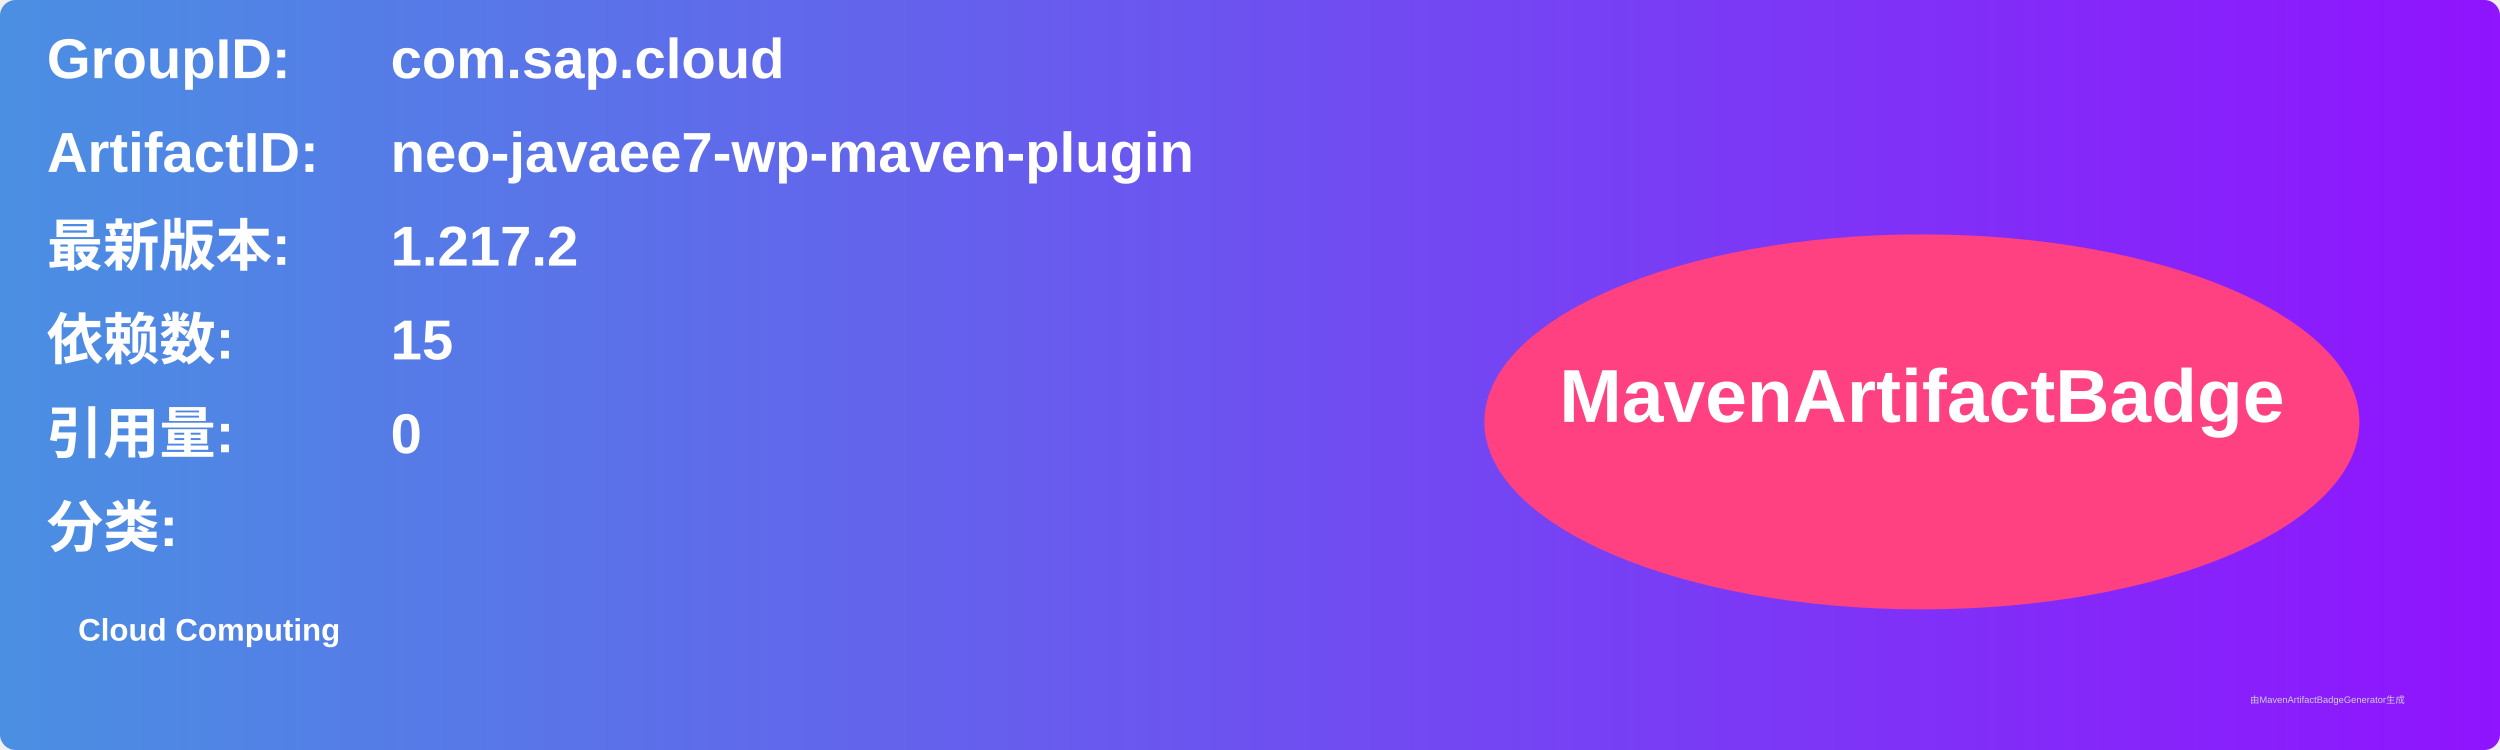
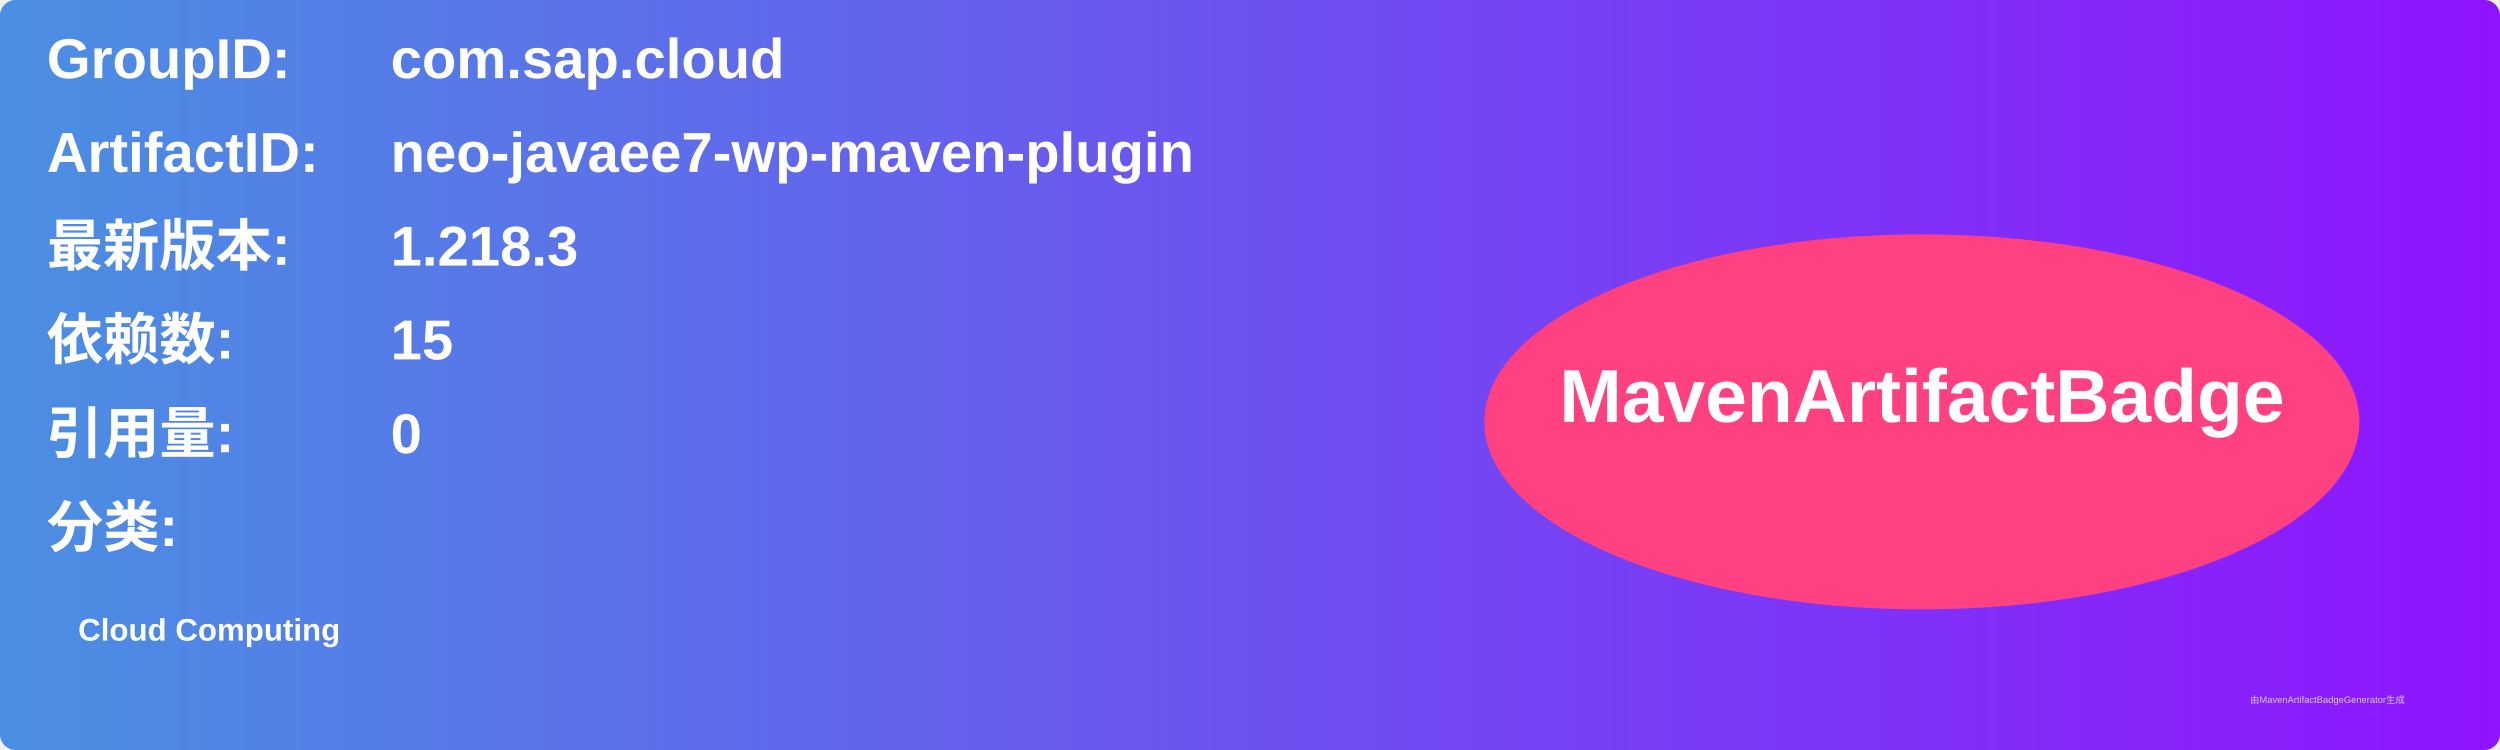
<svg xmlns="http://www.w3.org/2000/svg" width="800" height="240" viewBox="0 0 800 240">
  <linearGradient id="grad" x1="0%" y1="0%" x2="100%" y2="0%">
    <stop offset="0%" stop-color="#4a90e2" />
    <stop offset="100%" stop-color="#9013fe" />
  </linearGradient>
  <rect width="100%" height="100%" rx="5" ry="5" fill="url(#grad)" />
  <g transform="translate(15, 15)">
    <text x="0" y="10" font-family="Arial" font-size="18" fill="white" font-weight="bold" width="260">GroupID:</text>
    <text x="110" y="10" font-family="Arial" font-size="18" fill="white" font-weight="bold" width="460">com.sap.cloud</text>
    <text x="0" y="40" font-family="Arial" font-size="18" fill="white" font-weight="bold" width="260">ArtifactID:</text>
    <text x="110" y="40" font-family="Arial" font-size="18" fill="white" font-weight="bold" width="460">neo-javaee7-wp-maven-plugin</text>
    <text x="0" y="70" font-family="Arial" font-size="18" fill="white" font-weight="bold">最新版本:</text>
    <text x="110" y="70" font-family="Arial" font-size="18" fill="white" font-weight="bold">
-       <tspan font-weight="bold">1.217.2</tspan>
+       <tspan font-weight="bold">1.218.3</tspan>
    </text>
    <text x="0" y="100" font-family="Arial" font-size="18" fill="white" font-weight="bold">依赖数: </text>
    <text x="110" y="100" font-family="Arial" font-size="18" fill="white">
      <tspan font-weight="bold">15</tspan>
    </text>
    <text x="0" y="130" font-family="Arial" font-size="18" fill="white" font-weight="bold">引用量: </text>
    <text x="110" y="130" font-family="Arial" font-size="18" fill="white">
      <tspan font-weight="bold">0</tspan>
    </text>
    <text x="0" y="160" font-family="Arial" font-size="18" fill="white" font-weight="bold">分类:</text>
    <text x="10" y="190" font-family="Arial" font-size="10" fill="white">
      <tspan font-weight="bold">Cloud Computing</tspan>
    </text>
    <ellipse cx="600" cy="120" rx="140" ry="60" fill="#ff4081" />
    <text x="600" y="120" text-anchor="middle" font-family="Arial" font-size="24" fill="white" font-weight="bold">MavenArtifactBadge</text>
  </g>
  <text x="720" y="225" font-family="Arial" font-size="3" fill="#d0d0d0">由MavenArtifactBadgeGenerator生成</text>
</svg>
